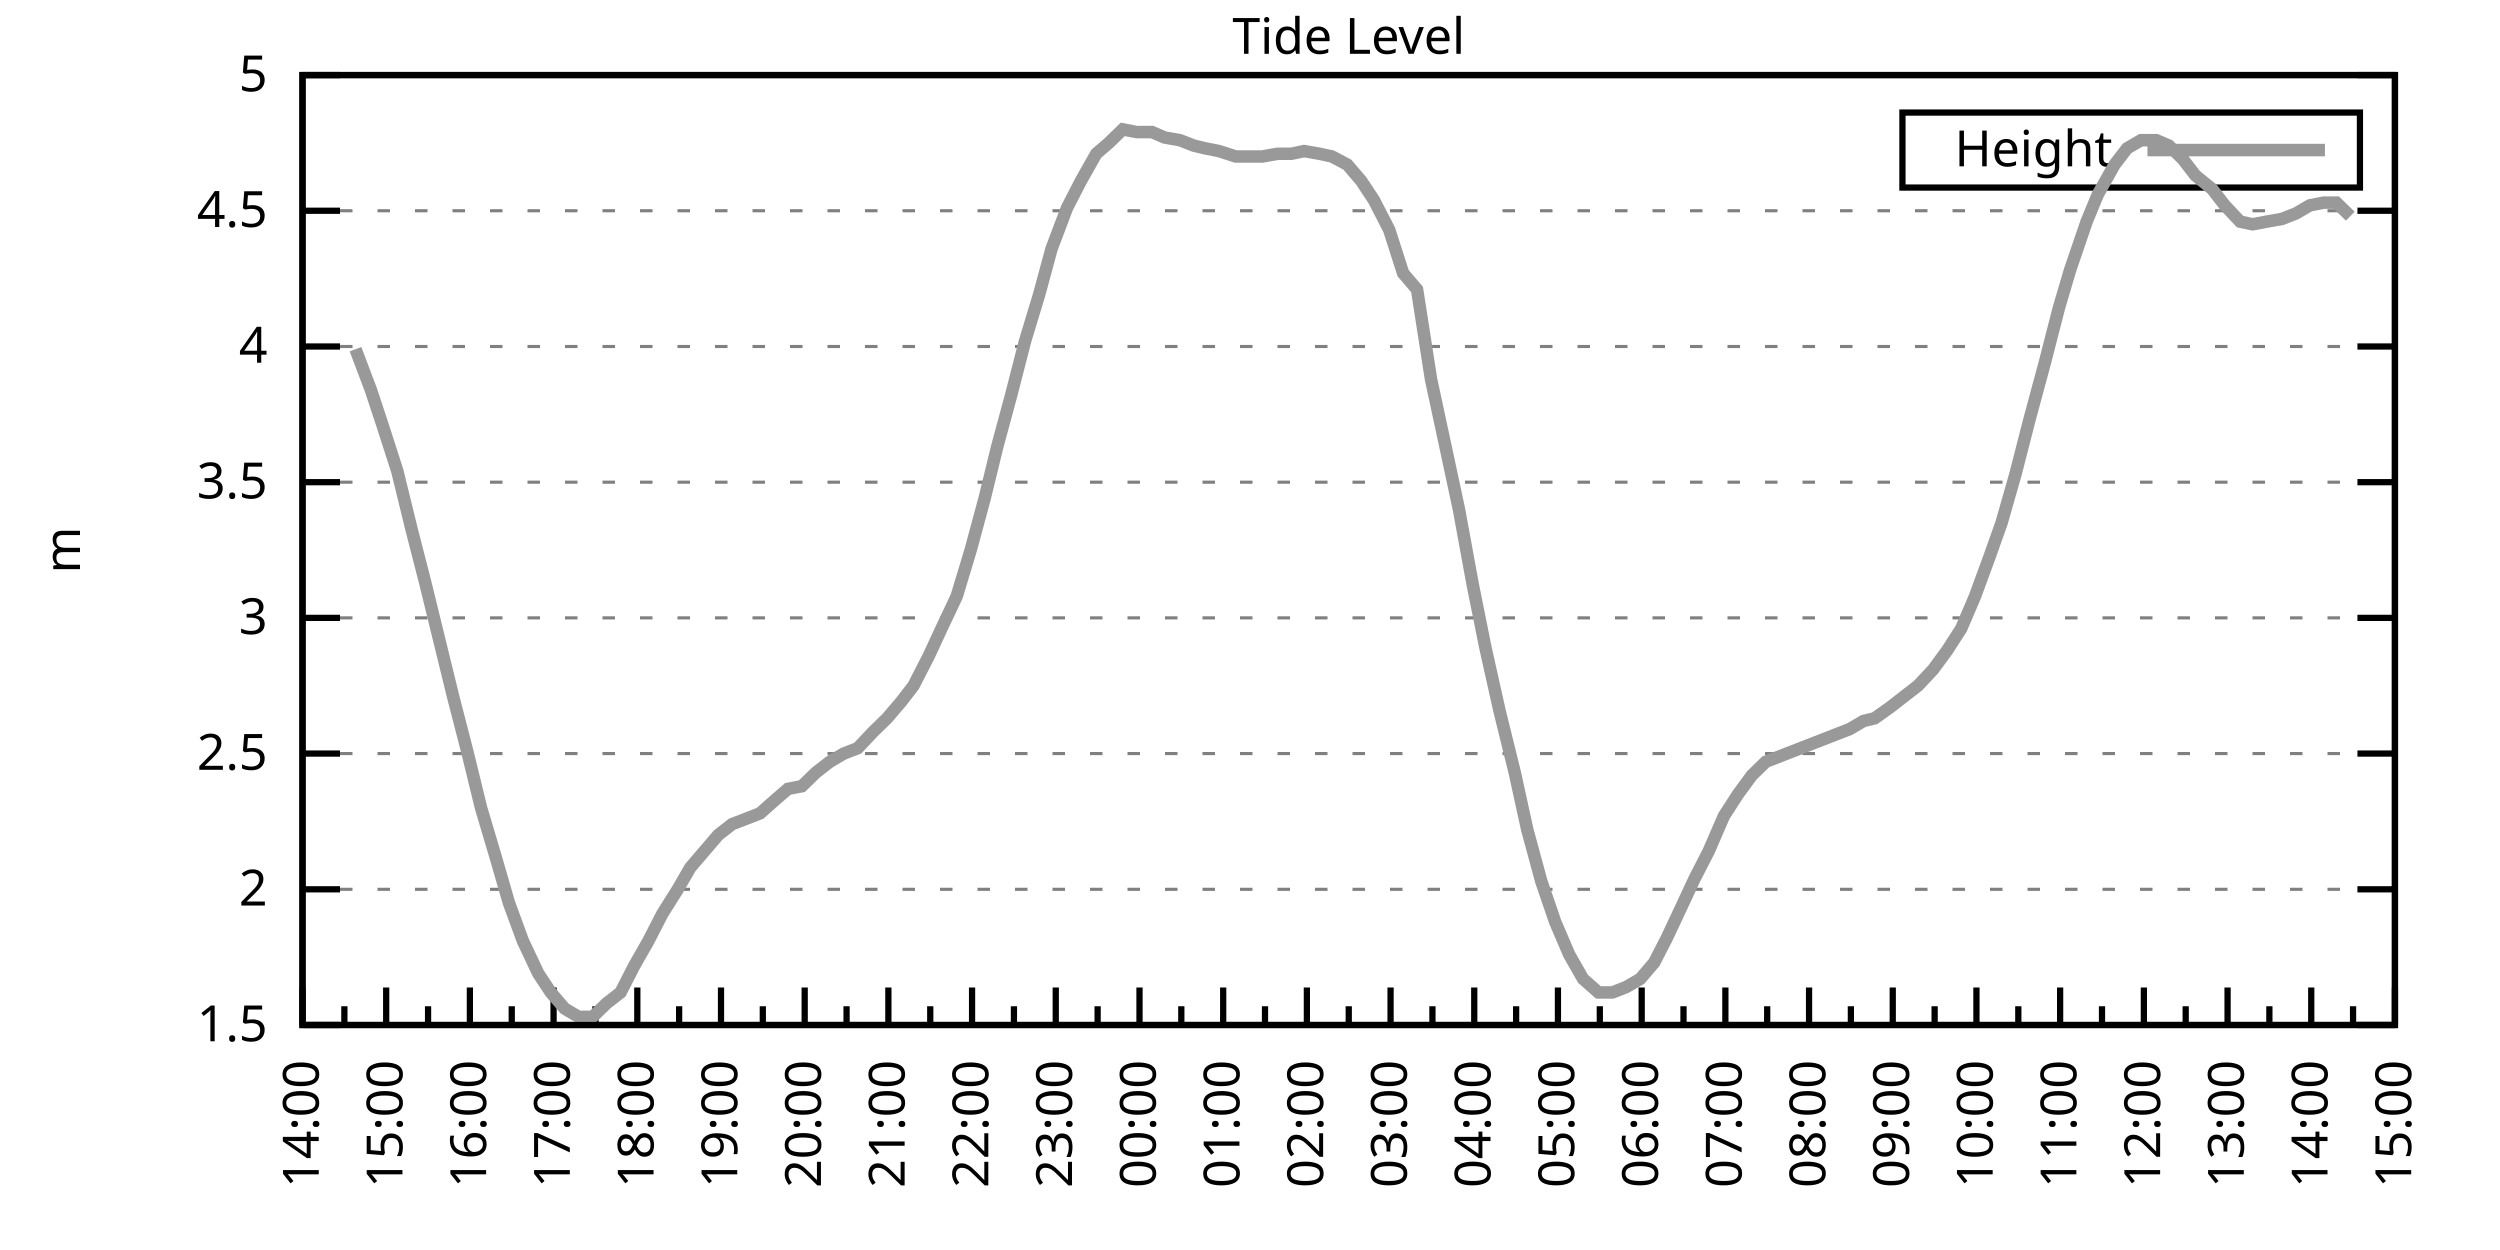
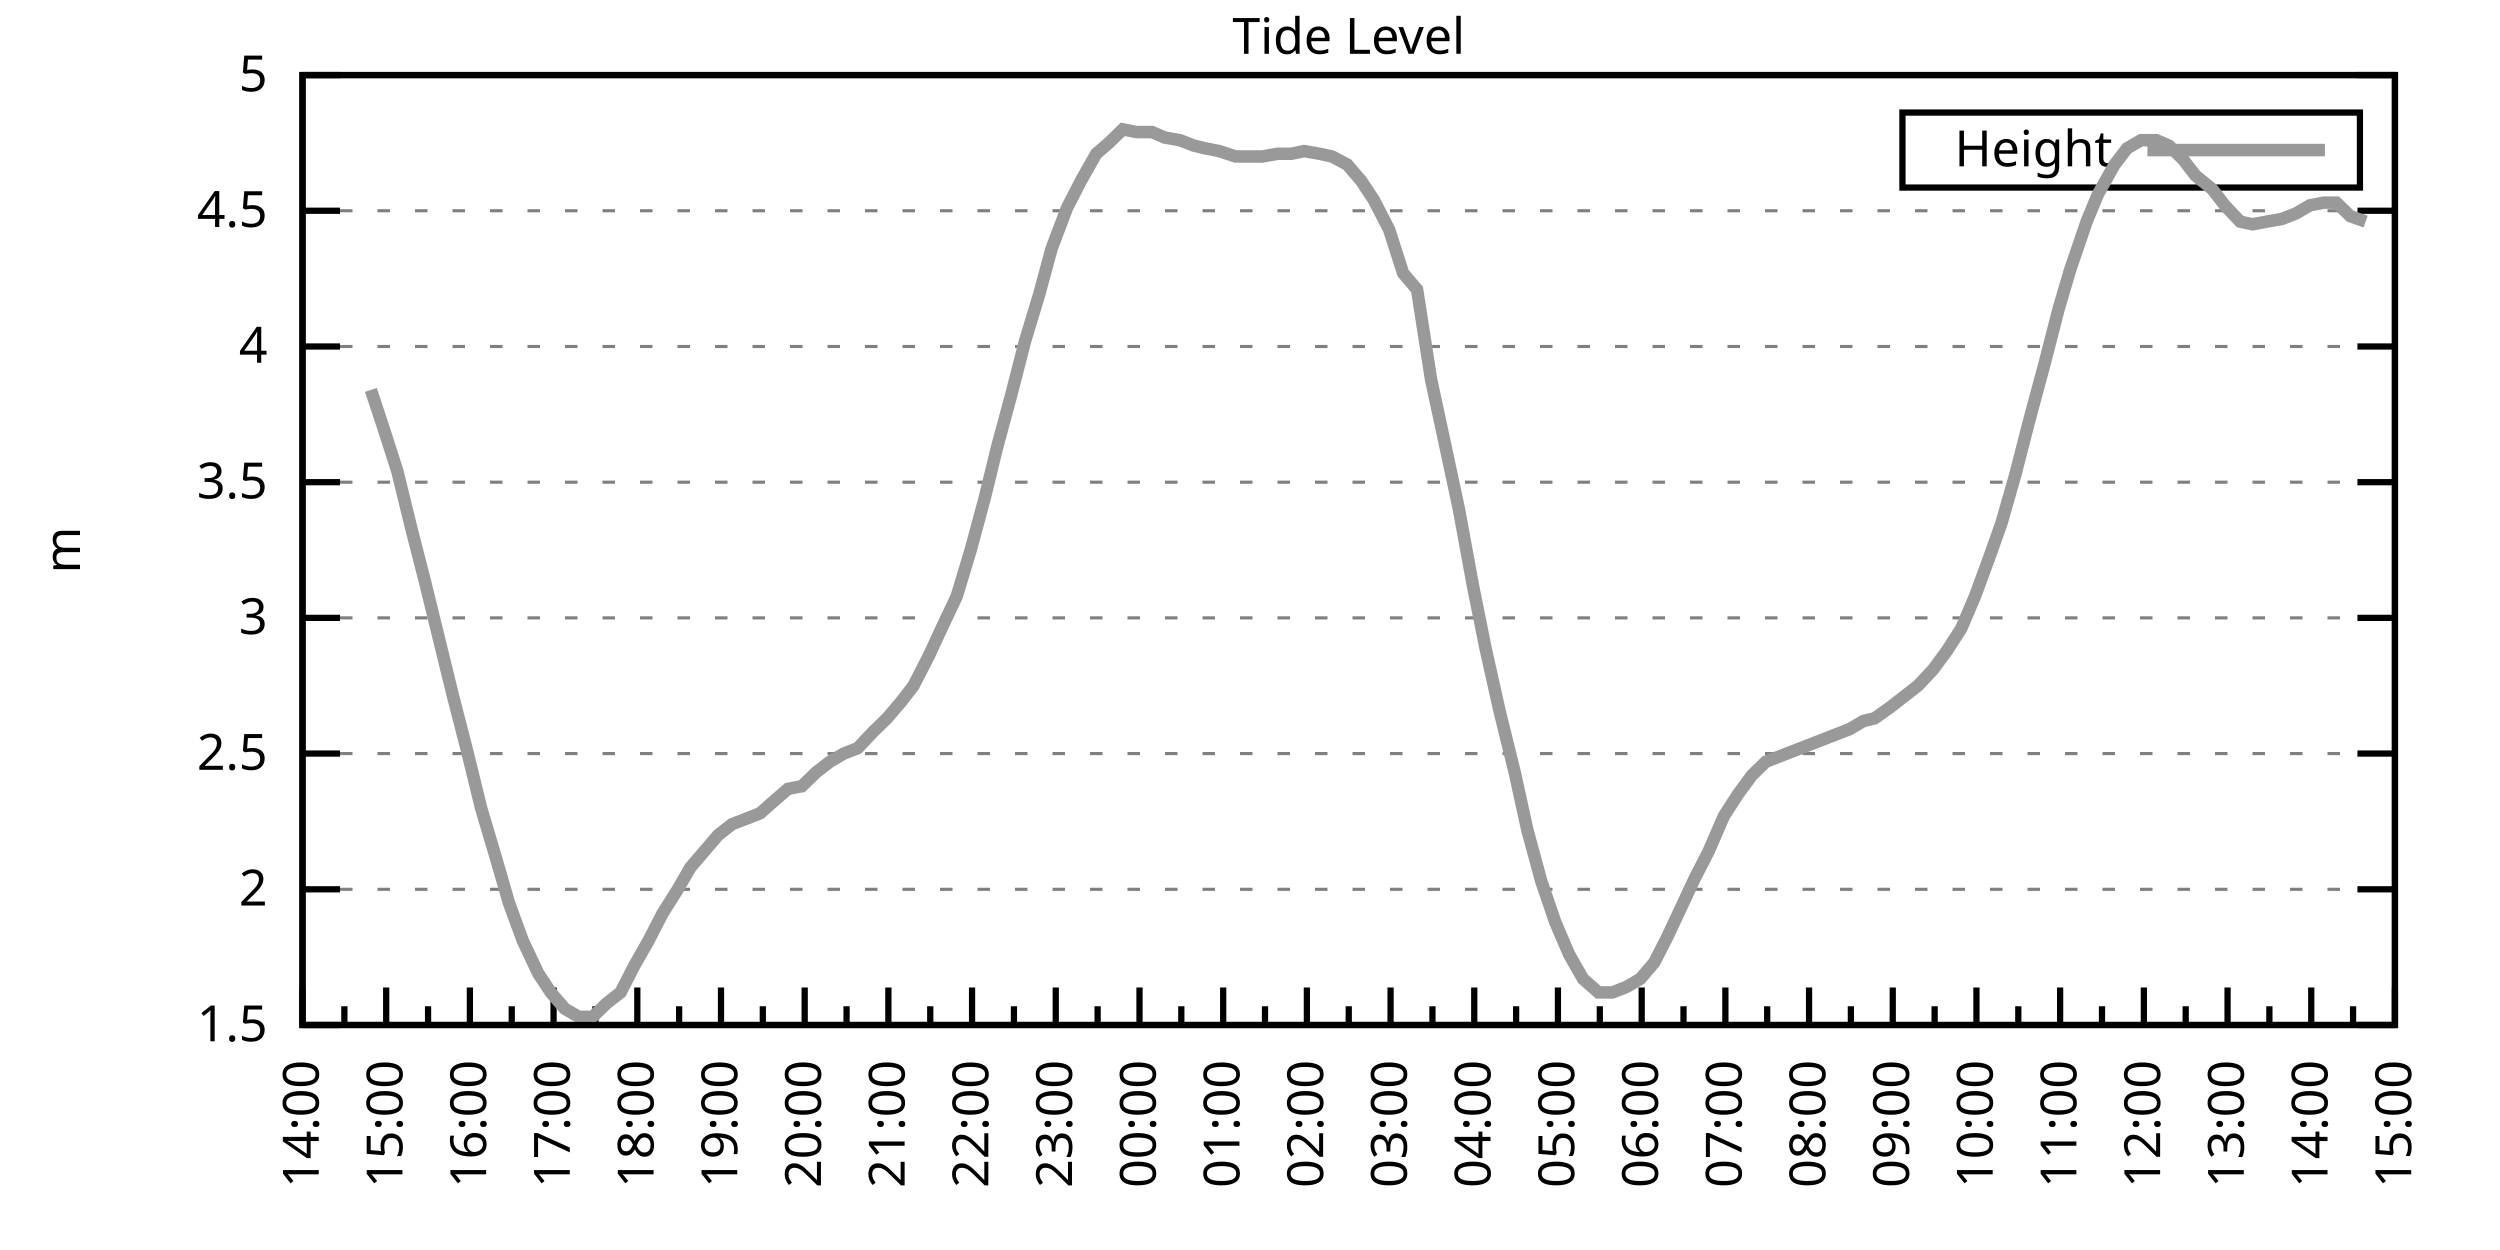
<svg xmlns="http://www.w3.org/2000/svg" xmlns:xlink="http://www.w3.org/1999/xlink" width="400" height="200" viewBox="0 0 400 200">
  <g id="gnuplot_canvas">
    <rect x="0" y="0" width="400" height="200" fill="none" />
    <defs>
      <circle id="gpDot" r="0.5" stroke-width="0.5" stroke="currentColor" />
      <path id="gpPt0" stroke-width="0.333" stroke="currentColor" d="M-1,0 h2 M0,-1 v2" />
      <path id="gpPt1" stroke-width="0.333" stroke="currentColor" d="M-1,-1 L1,1 M1,-1 L-1,1" />
      <path id="gpPt2" stroke-width="0.333" stroke="currentColor" d="M-1,0 L1,0 M0,-1 L0,1 M-1,-1 L1,1 M-1,1 L1,-1" />
      <rect id="gpPt3" stroke-width="0.333" stroke="currentColor" x="-1" y="-1" width="2" height="2" />
      <rect id="gpPt4" stroke-width="0.333" stroke="currentColor" fill="currentColor" x="-1" y="-1" width="2" height="2" />
      <circle id="gpPt5" stroke-width="0.333" stroke="currentColor" cx="0" cy="0" r="1" />
      <use xlink:href="#gpPt5" id="gpPt6" fill="currentColor" stroke="none" />
      <path id="gpPt7" stroke-width="0.333" stroke="currentColor" d="M0,-1.33 L-1.33,0.67 L1.33,0.67 z" />
      <use xlink:href="#gpPt7" id="gpPt8" fill="currentColor" stroke="none" />
      <use xlink:href="#gpPt7" id="gpPt9" stroke="currentColor" transform="rotate(180)" />
      <use xlink:href="#gpPt9" id="gpPt10" fill="currentColor" stroke="none" />
      <use xlink:href="#gpPt3" id="gpPt11" stroke="currentColor" transform="rotate(45)" />
      <use xlink:href="#gpPt11" id="gpPt12" fill="currentColor" stroke="none" />
      <path id="gpPt13" stroke-width="0.333" stroke="currentColor" d="M0,1.330 L1.265,0.411 L0.782,-1.067 L-0.782,-1.076 L-1.265,0.411 z" />
      <use xlink:href="#gpPt13" id="gpPt14" fill="currentColor" stroke="none" />
      <filter id="textbox" filterUnits="objectBoundingBox" x="0" y="0" height="1" width="1">
        <feFlood flood-color="white" flood-opacity="1" result="bgnd" />
        <feComposite in="SourceGraphic" in2="bgnd" operator="atop" />
      </filter>
      <filter id="greybox" filterUnits="objectBoundingBox" x="0" y="0" height="1" width="1">
        <feFlood flood-color="lightgrey" flood-opacity="1" result="grey" />
        <feComposite in="SourceGraphic" in2="grey" operator="atop" />
      </filter>
    </defs>
    <g fill="none" color="white" stroke="currentColor" stroke-width="1.00" stroke-linecap="butt" stroke-linejoin="miter">
</g>
    <g fill="none" color="black" stroke="currentColor" stroke-width="1.00" stroke-linecap="butt" stroke-linejoin="miter">
      <g stroke="none" shape-rendering="crispEdges">
        <polygon fill="rgb(255, 255, 255)" points="48.40,164.00 383.18,164.00 383.18,12.02 48.40,12.02 " />
      </g>
    </g>
    <g fill="none" color="black" stroke="currentColor" stroke-width="1.00" stroke-linecap="butt" stroke-linejoin="miter">
</g>
    <g fill="none" color="black" stroke="black" stroke-width="0.50" stroke-linecap="butt" stroke-linejoin="miter">
</g>
    <g fill="none" color="gray" stroke="currentColor" stroke-width="0.50" stroke-linecap="butt" stroke-linejoin="miter">
      <path stroke="gray" stroke-dasharray="2,4" class="gridline" d="M48.40,164.00 L383.19,164.00  " />
    </g>
    <g fill="none" color="gray" stroke="gray" stroke-width="1.00" stroke-linecap="butt" stroke-linejoin="miter">
</g>
    <g fill="none" color="black" stroke="currentColor" stroke-width="1.00" stroke-linecap="butt" stroke-linejoin="miter">
      <path stroke="black" d="M48.40,164.00 L54.40,164.00 M383.19,164.00 L377.19,164.00  " />
      <g transform="translate(42.80,166.60)" stroke="none" fill="black" font-family="Sans" font-size="8.00" text-anchor="end">
        <text>
          <tspan font-family="Sans"> 1.5</tspan>
        </text>
      </g>
    </g>
    <g fill="none" color="black" stroke="currentColor" stroke-width="1.00" stroke-linecap="butt" stroke-linejoin="miter">
</g>
    <g fill="none" color="black" stroke="black" stroke-width="0.50" stroke-linecap="butt" stroke-linejoin="miter">
</g>
    <g fill="none" color="gray" stroke="currentColor" stroke-width="0.50" stroke-linecap="butt" stroke-linejoin="miter">
      <path stroke="gray" stroke-dasharray="2,4" class="gridline" d="M48.40,142.29 L383.19,142.29  " />
    </g>
    <g fill="none" color="gray" stroke="gray" stroke-width="1.00" stroke-linecap="butt" stroke-linejoin="miter">
</g>
    <g fill="none" color="black" stroke="currentColor" stroke-width="1.00" stroke-linecap="butt" stroke-linejoin="miter">
      <path stroke="black" d="M48.40,142.29 L54.40,142.29 M383.19,142.29 L377.19,142.29  " />
      <g transform="translate(42.80,144.89)" stroke="none" fill="black" font-family="Sans" font-size="8.00" text-anchor="end">
        <text>
          <tspan font-family="Sans"> 2</tspan>
        </text>
      </g>
    </g>
    <g fill="none" color="black" stroke="currentColor" stroke-width="1.00" stroke-linecap="butt" stroke-linejoin="miter">
</g>
    <g fill="none" color="black" stroke="black" stroke-width="0.50" stroke-linecap="butt" stroke-linejoin="miter">
</g>
    <g fill="none" color="gray" stroke="currentColor" stroke-width="0.50" stroke-linecap="butt" stroke-linejoin="miter">
      <path stroke="gray" stroke-dasharray="2,4" class="gridline" d="M48.40,120.57 L383.19,120.57  " />
    </g>
    <g fill="none" color="gray" stroke="gray" stroke-width="1.00" stroke-linecap="butt" stroke-linejoin="miter">
</g>
    <g fill="none" color="black" stroke="currentColor" stroke-width="1.00" stroke-linecap="butt" stroke-linejoin="miter">
      <path stroke="black" d="M48.40,120.57 L54.40,120.57 M383.19,120.57 L377.19,120.57  " />
      <g transform="translate(42.80,123.17)" stroke="none" fill="black" font-family="Sans" font-size="8.00" text-anchor="end">
        <text>
          <tspan font-family="Sans"> 2.5</tspan>
        </text>
      </g>
    </g>
    <g fill="none" color="black" stroke="currentColor" stroke-width="1.00" stroke-linecap="butt" stroke-linejoin="miter">
</g>
    <g fill="none" color="black" stroke="black" stroke-width="0.50" stroke-linecap="butt" stroke-linejoin="miter">
</g>
    <g fill="none" color="gray" stroke="currentColor" stroke-width="0.50" stroke-linecap="butt" stroke-linejoin="miter">
      <path stroke="gray" stroke-dasharray="2,4" class="gridline" d="M48.40,98.86 L383.19,98.86  " />
    </g>
    <g fill="none" color="gray" stroke="gray" stroke-width="1.00" stroke-linecap="butt" stroke-linejoin="miter">
</g>
    <g fill="none" color="black" stroke="currentColor" stroke-width="1.00" stroke-linecap="butt" stroke-linejoin="miter">
      <path stroke="black" d="M48.40,98.86 L54.40,98.86 M383.19,98.86 L377.19,98.86  " />
      <g transform="translate(42.80,101.46)" stroke="none" fill="black" font-family="Sans" font-size="8.00" text-anchor="end">
        <text>
          <tspan font-family="Sans"> 3</tspan>
        </text>
      </g>
    </g>
    <g fill="none" color="black" stroke="currentColor" stroke-width="1.00" stroke-linecap="butt" stroke-linejoin="miter">
</g>
    <g fill="none" color="black" stroke="black" stroke-width="0.50" stroke-linecap="butt" stroke-linejoin="miter">
</g>
    <g fill="none" color="gray" stroke="currentColor" stroke-width="0.50" stroke-linecap="butt" stroke-linejoin="miter">
      <path stroke="gray" stroke-dasharray="2,4" class="gridline" d="M48.40,77.15 L383.19,77.15  " />
    </g>
    <g fill="none" color="gray" stroke="gray" stroke-width="1.00" stroke-linecap="butt" stroke-linejoin="miter">
</g>
    <g fill="none" color="black" stroke="currentColor" stroke-width="1.00" stroke-linecap="butt" stroke-linejoin="miter">
      <path stroke="black" d="M48.40,77.15 L54.40,77.15 M383.19,77.15 L377.19,77.15  " />
      <g transform="translate(42.80,79.75)" stroke="none" fill="black" font-family="Sans" font-size="8.00" text-anchor="end">
        <text>
          <tspan font-family="Sans"> 3.5</tspan>
        </text>
      </g>
    </g>
    <g fill="none" color="black" stroke="currentColor" stroke-width="1.00" stroke-linecap="butt" stroke-linejoin="miter">
</g>
    <g fill="none" color="black" stroke="black" stroke-width="0.50" stroke-linecap="butt" stroke-linejoin="miter">
</g>
    <g fill="none" color="gray" stroke="currentColor" stroke-width="0.50" stroke-linecap="butt" stroke-linejoin="miter">
      <path stroke="gray" stroke-dasharray="2,4" class="gridline" d="M48.40,55.44 L383.19,55.44  " />
    </g>
    <g fill="none" color="gray" stroke="gray" stroke-width="1.00" stroke-linecap="butt" stroke-linejoin="miter">
</g>
    <g fill="none" color="black" stroke="currentColor" stroke-width="1.00" stroke-linecap="butt" stroke-linejoin="miter">
      <path stroke="black" d="M48.40,55.44 L54.40,55.44 M383.19,55.44 L377.19,55.44  " />
      <g transform="translate(42.80,58.04)" stroke="none" fill="black" font-family="Sans" font-size="8.00" text-anchor="end">
        <text>
          <tspan font-family="Sans"> 4</tspan>
        </text>
      </g>
    </g>
    <g fill="none" color="black" stroke="currentColor" stroke-width="1.00" stroke-linecap="butt" stroke-linejoin="miter">
</g>
    <g fill="none" color="black" stroke="black" stroke-width="0.50" stroke-linecap="butt" stroke-linejoin="miter">
</g>
    <g fill="none" color="gray" stroke="currentColor" stroke-width="0.50" stroke-linecap="butt" stroke-linejoin="miter">
      <path stroke="gray" stroke-dasharray="2,4" class="gridline" d="M48.40,33.72 L383.19,33.72  " />
    </g>
    <g fill="none" color="gray" stroke="gray" stroke-width="1.00" stroke-linecap="butt" stroke-linejoin="miter">
</g>
    <g fill="none" color="black" stroke="currentColor" stroke-width="1.00" stroke-linecap="butt" stroke-linejoin="miter">
      <path stroke="black" d="M48.40,33.72 L54.40,33.72 M383.19,33.72 L377.19,33.72  " />
      <g transform="translate(42.80,36.32)" stroke="none" fill="black" font-family="Sans" font-size="8.00" text-anchor="end">
        <text>
          <tspan font-family="Sans"> 4.5</tspan>
        </text>
      </g>
    </g>
    <g fill="none" color="black" stroke="currentColor" stroke-width="1.00" stroke-linecap="butt" stroke-linejoin="miter">
</g>
    <g fill="none" color="black" stroke="black" stroke-width="0.50" stroke-linecap="butt" stroke-linejoin="miter">
</g>
    <g fill="none" color="gray" stroke="currentColor" stroke-width="0.50" stroke-linecap="butt" stroke-linejoin="miter">
      <path stroke="gray" stroke-dasharray="2,4" class="gridline" d="M48.40,12.01 L383.19,12.01  " />
    </g>
    <g fill="none" color="gray" stroke="gray" stroke-width="1.00" stroke-linecap="butt" stroke-linejoin="miter">
</g>
    <g fill="none" color="black" stroke="currentColor" stroke-width="1.00" stroke-linecap="butt" stroke-linejoin="miter">
      <path stroke="black" d="M48.40,12.01 L54.40,12.01 M383.19,12.01 L377.19,12.01  " />
      <g transform="translate(42.80,14.61)" stroke="none" fill="black" font-family="Sans" font-size="8.00" text-anchor="end">
        <text>
          <tspan font-family="Sans"> 5</tspan>
        </text>
      </g>
    </g>
    <g fill="none" color="black" stroke="currentColor" stroke-width="1.00" stroke-linecap="butt" stroke-linejoin="miter">
      <path stroke="black" d="M48.40,164.00 L48.40,158.00  " />
      <g transform="translate(51.00,169.60) rotate(270)" stroke="none" fill="black" font-family="Sans" font-size="8.00" text-anchor="end">
        <text>
          <tspan font-family="Sans">14:00</tspan>
        </text>
      </g>
    </g>
    <g fill="none" color="black" stroke="currentColor" stroke-width="1.00" stroke-linecap="butt" stroke-linejoin="miter">
      <path stroke="black" d="M55.10,164.00 L55.10,161.00 M61.79,164.00 L61.79,158.00  " />
      <g transform="translate(64.39,169.60) rotate(270)" stroke="none" fill="black" font-family="Sans" font-size="8.00" text-anchor="end">
        <text>
          <tspan font-family="Sans">15:00</tspan>
        </text>
      </g>
    </g>
    <g fill="none" color="black" stroke="currentColor" stroke-width="1.00" stroke-linecap="butt" stroke-linejoin="miter">
      <path stroke="black" d="M68.49,164.00 L68.49,161.00 M75.18,164.00 L75.18,158.00  " />
      <g transform="translate(77.78,169.60) rotate(270)" stroke="none" fill="black" font-family="Sans" font-size="8.00" text-anchor="end">
        <text>
          <tspan font-family="Sans">16:00</tspan>
        </text>
      </g>
    </g>
    <g fill="none" color="black" stroke="currentColor" stroke-width="1.00" stroke-linecap="butt" stroke-linejoin="miter">
      <path stroke="black" d="M81.88,164.00 L81.88,161.00 M88.57,164.00 L88.57,158.00  " />
      <g transform="translate(91.17,169.60) rotate(270)" stroke="none" fill="black" font-family="Sans" font-size="8.00" text-anchor="end">
        <text>
          <tspan font-family="Sans">17:00</tspan>
        </text>
      </g>
    </g>
    <g fill="none" color="black" stroke="currentColor" stroke-width="1.00" stroke-linecap="butt" stroke-linejoin="miter">
      <path stroke="black" d="M95.27,164.00 L95.27,161.00 M101.97,164.00 L101.97,158.00  " />
      <g transform="translate(104.57,169.60) rotate(270)" stroke="none" fill="black" font-family="Sans" font-size="8.00" text-anchor="end">
        <text>
          <tspan font-family="Sans">18:00</tspan>
        </text>
      </g>
    </g>
    <g fill="none" color="black" stroke="currentColor" stroke-width="1.00" stroke-linecap="butt" stroke-linejoin="miter">
      <path stroke="black" d="M108.66,164.00 L108.66,161.00 M115.36,164.00 L115.36,158.00  " />
      <g transform="translate(117.96,169.60) rotate(270)" stroke="none" fill="black" font-family="Sans" font-size="8.00" text-anchor="end">
        <text>
          <tspan font-family="Sans">19:00</tspan>
        </text>
      </g>
    </g>
    <g fill="none" color="black" stroke="currentColor" stroke-width="1.00" stroke-linecap="butt" stroke-linejoin="miter">
      <path stroke="black" d="M122.05,164.00 L122.05,161.00 M128.75,164.00 L128.75,158.00  " />
      <g transform="translate(131.35,169.60) rotate(270)" stroke="none" fill="black" font-family="Sans" font-size="8.00" text-anchor="end">
        <text>
          <tspan font-family="Sans">20:00</tspan>
        </text>
      </g>
    </g>
    <g fill="none" color="black" stroke="currentColor" stroke-width="1.00" stroke-linecap="butt" stroke-linejoin="miter">
      <path stroke="black" d="M135.45,164.00 L135.45,161.00 M142.14,164.00 L142.14,158.00  " />
      <g transform="translate(144.74,169.60) rotate(270)" stroke="none" fill="black" font-family="Sans" font-size="8.00" text-anchor="end">
        <text>
          <tspan font-family="Sans">21:00</tspan>
        </text>
      </g>
    </g>
    <g fill="none" color="black" stroke="currentColor" stroke-width="1.00" stroke-linecap="butt" stroke-linejoin="miter">
      <path stroke="black" d="M148.84,164.00 L148.84,161.00 M155.53,164.00 L155.53,158.00  " />
      <g transform="translate(158.13,169.60) rotate(270)" stroke="none" fill="black" font-family="Sans" font-size="8.00" text-anchor="end">
        <text>
          <tspan font-family="Sans">22:00</tspan>
        </text>
      </g>
    </g>
    <g fill="none" color="black" stroke="currentColor" stroke-width="1.00" stroke-linecap="butt" stroke-linejoin="miter">
      <path stroke="black" d="M162.23,164.00 L162.23,161.00 M168.92,164.00 L168.92,158.00  " />
      <g transform="translate(171.52,169.60) rotate(270)" stroke="none" fill="black" font-family="Sans" font-size="8.00" text-anchor="end">
        <text>
          <tspan font-family="Sans">23:00</tspan>
        </text>
      </g>
    </g>
    <g fill="none" color="black" stroke="currentColor" stroke-width="1.00" stroke-linecap="butt" stroke-linejoin="miter">
      <path stroke="black" d="M175.62,164.00 L175.62,161.00 M182.32,164.00 L182.32,158.00  " />
      <g transform="translate(184.92,169.60) rotate(270)" stroke="none" fill="black" font-family="Sans" font-size="8.00" text-anchor="end">
        <text>
          <tspan font-family="Sans">00:00</tspan>
        </text>
      </g>
    </g>
    <g fill="none" color="black" stroke="currentColor" stroke-width="1.00" stroke-linecap="butt" stroke-linejoin="miter">
      <path stroke="black" d="M189.01,164.00 L189.01,161.00 M195.71,164.00 L195.71,158.00  " />
      <g transform="translate(198.31,169.60) rotate(270)" stroke="none" fill="black" font-family="Sans" font-size="8.00" text-anchor="end">
        <text>
          <tspan font-family="Sans">01:00</tspan>
        </text>
      </g>
    </g>
    <g fill="none" color="black" stroke="currentColor" stroke-width="1.00" stroke-linecap="butt" stroke-linejoin="miter">
      <path stroke="black" d="M202.40,164.00 L202.40,161.00 M209.10,164.00 L209.10,158.00  " />
      <g transform="translate(211.70,169.60) rotate(270)" stroke="none" fill="black" font-family="Sans" font-size="8.00" text-anchor="end">
        <text>
          <tspan font-family="Sans">02:00</tspan>
        </text>
      </g>
    </g>
    <g fill="none" color="black" stroke="currentColor" stroke-width="1.00" stroke-linecap="butt" stroke-linejoin="miter">
      <path stroke="black" d="M215.80,164.00 L215.80,161.00 M222.49,164.00 L222.49,158.00  " />
      <g transform="translate(225.09,169.60) rotate(270)" stroke="none" fill="black" font-family="Sans" font-size="8.00" text-anchor="end">
        <text>
          <tspan font-family="Sans">03:00</tspan>
        </text>
      </g>
    </g>
    <g fill="none" color="black" stroke="currentColor" stroke-width="1.00" stroke-linecap="butt" stroke-linejoin="miter">
      <path stroke="black" d="M229.19,164.00 L229.19,161.00 M235.88,164.00 L235.88,158.00  " />
      <g transform="translate(238.48,169.60) rotate(270)" stroke="none" fill="black" font-family="Sans" font-size="8.00" text-anchor="end">
        <text>
          <tspan font-family="Sans">04:00</tspan>
        </text>
      </g>
    </g>
    <g fill="none" color="black" stroke="currentColor" stroke-width="1.00" stroke-linecap="butt" stroke-linejoin="miter">
      <path stroke="black" d="M242.58,164.00 L242.58,161.00 M249.27,164.00 L249.27,158.00  " />
      <g transform="translate(251.87,169.60) rotate(270)" stroke="none" fill="black" font-family="Sans" font-size="8.00" text-anchor="end">
        <text>
          <tspan font-family="Sans">05:00</tspan>
        </text>
      </g>
    </g>
    <g fill="none" color="black" stroke="currentColor" stroke-width="1.00" stroke-linecap="butt" stroke-linejoin="miter">
      <path stroke="black" d="M255.97,164.00 L255.97,161.00 M262.67,164.00 L262.67,158.00  " />
      <g transform="translate(265.27,169.60) rotate(270)" stroke="none" fill="black" font-family="Sans" font-size="8.00" text-anchor="end">
        <text>
          <tspan font-family="Sans">06:00</tspan>
        </text>
      </g>
    </g>
    <g fill="none" color="black" stroke="currentColor" stroke-width="1.00" stroke-linecap="butt" stroke-linejoin="miter">
      <path stroke="black" d="M269.36,164.00 L269.36,161.00 M276.06,164.00 L276.06,158.00  " />
      <g transform="translate(278.66,169.60) rotate(270)" stroke="none" fill="black" font-family="Sans" font-size="8.00" text-anchor="end">
        <text>
          <tspan font-family="Sans">07:00</tspan>
        </text>
      </g>
    </g>
    <g fill="none" color="black" stroke="currentColor" stroke-width="1.00" stroke-linecap="butt" stroke-linejoin="miter">
      <path stroke="black" d="M282.75,164.00 L282.75,161.00 M289.45,164.00 L289.45,158.00  " />
      <g transform="translate(292.05,169.60) rotate(270)" stroke="none" fill="black" font-family="Sans" font-size="8.00" text-anchor="end">
        <text>
          <tspan font-family="Sans">08:00</tspan>
        </text>
      </g>
    </g>
    <g fill="none" color="black" stroke="currentColor" stroke-width="1.00" stroke-linecap="butt" stroke-linejoin="miter">
      <path stroke="black" d="M296.14,164.00 L296.14,161.00 M302.84,164.00 L302.84,158.00  " />
      <g transform="translate(305.44,169.60) rotate(270)" stroke="none" fill="black" font-family="Sans" font-size="8.00" text-anchor="end">
        <text>
          <tspan font-family="Sans">09:00</tspan>
        </text>
      </g>
    </g>
    <g fill="none" color="black" stroke="currentColor" stroke-width="1.00" stroke-linecap="butt" stroke-linejoin="miter">
      <path stroke="black" d="M309.54,164.00 L309.54,161.00 M316.23,164.00 L316.23,158.00  " />
      <g transform="translate(318.83,169.60) rotate(270)" stroke="none" fill="black" font-family="Sans" font-size="8.00" text-anchor="end">
        <text>
          <tspan font-family="Sans">10:00</tspan>
        </text>
      </g>
    </g>
    <g fill="none" color="black" stroke="currentColor" stroke-width="1.00" stroke-linecap="butt" stroke-linejoin="miter">
      <path stroke="black" d="M322.93,164.00 L322.93,161.00 M329.62,164.00 L329.62,158.00  " />
      <g transform="translate(332.22,169.60) rotate(270)" stroke="none" fill="black" font-family="Sans" font-size="8.00" text-anchor="end">
        <text>
          <tspan font-family="Sans">11:00</tspan>
        </text>
      </g>
    </g>
    <g fill="none" color="black" stroke="currentColor" stroke-width="1.00" stroke-linecap="butt" stroke-linejoin="miter">
      <path stroke="black" d="M336.32,164.00 L336.32,161.00 M343.02,164.00 L343.02,158.00  " />
      <g transform="translate(345.62,169.60) rotate(270)" stroke="none" fill="black" font-family="Sans" font-size="8.00" text-anchor="end">
        <text>
          <tspan font-family="Sans">12:00</tspan>
        </text>
      </g>
    </g>
    <g fill="none" color="black" stroke="currentColor" stroke-width="1.00" stroke-linecap="butt" stroke-linejoin="miter">
      <path stroke="black" d="M349.71,164.00 L349.71,161.00 M356.41,164.00 L356.41,158.00  " />
      <g transform="translate(359.01,169.60) rotate(270)" stroke="none" fill="black" font-family="Sans" font-size="8.00" text-anchor="end">
        <text>
          <tspan font-family="Sans">13:00</tspan>
        </text>
      </g>
    </g>
    <g fill="none" color="black" stroke="currentColor" stroke-width="1.00" stroke-linecap="butt" stroke-linejoin="miter">
      <path stroke="black" d="M363.10,164.00 L363.10,161.00 M369.80,164.00 L369.80,158.00  " />
      <g transform="translate(372.40,169.60) rotate(270)" stroke="none" fill="black" font-family="Sans" font-size="8.00" text-anchor="end">
        <text>
          <tspan font-family="Sans">14:00</tspan>
        </text>
      </g>
    </g>
    <g fill="none" color="black" stroke="currentColor" stroke-width="1.00" stroke-linecap="butt" stroke-linejoin="miter">
      <path stroke="black" d="M376.49,164.00 L376.49,161.00 M383.19,164.00 L383.19,158.00  " />
      <g transform="translate(385.79,169.60) rotate(270)" stroke="none" fill="black" font-family="Sans" font-size="8.00" text-anchor="end">
        <text>
          <tspan font-family="Sans">15:00</tspan>
        </text>
      </g>
    </g>
    <g fill="none" color="black" stroke="currentColor" stroke-width="1.00" stroke-linecap="butt" stroke-linejoin="miter">
</g>
    <g fill="none" color="black" stroke="currentColor" stroke-width="1.00" stroke-linecap="butt" stroke-linejoin="miter">
      <path stroke="black" d="M48.40,12.01 L48.40,164.00 L383.19,164.00 L383.19,12.01 L48.40,12.01 Z  " />
    </g>
    <g fill="none" color="black" stroke="currentColor" stroke-width="1.00" stroke-linecap="butt" stroke-linejoin="miter">
      <g transform="translate(12.80,88.01) rotate(270)" stroke="none" fill="black" font-family="Sans" font-size="8.00" text-anchor="middle">
        <text>
          <tspan font-family="Sans">m</tspan>
        </text>
      </g>
    </g>
    <g fill="none" color="black" stroke="currentColor" stroke-width="1.00" stroke-linecap="butt" stroke-linejoin="miter">
</g>
    <g fill="none" color="black" stroke="currentColor" stroke-width="1.00" stroke-linecap="butt" stroke-linejoin="miter">
      <path stroke="black" d="M304.39,30.01 L304.39,18.01 L377.59,18.01 L377.59,30.01 L304.39,30.01 Z  " />
    </g>
    <g id="Tide_level_plot_1">
      <g fill="none" color="white" stroke="black" stroke-width="2.00" stroke-linecap="butt" stroke-linejoin="miter">
</g>
      <g fill="none" color="black" stroke="currentColor" stroke-width="2.00" stroke-linecap="butt" stroke-linejoin="miter">
        <g transform="translate(337.99,26.61)" stroke="none" fill="black" font-family="Sans" font-size="8.00" text-anchor="end">
          <text>
            <tspan font-family="Sans">Height</tspan>
          </text>
        </g>
      </g>
      <g fill="none" color="black" stroke="currentColor" stroke-width="2.00" stroke-linecap="butt" stroke-linejoin="miter">
-         <path stroke="rgb(153, 153, 153)" d="M343.59,24.01 L371.99,24.01 M56.88,55.87 L59.34,62.38 L61.35,68.46 L63.58,75.41 L65.81,84.53 L68.04,93.22   L70.27,102.34 L72.50,111.45 L74.74,120.14 L76.97,129.26 L79.42,137.51 L81.43,144.46 L83.66,150.54 L86.12,155.75   L88.13,158.79 L90.36,161.39 L92.59,162.70 L94.82,162.70 L97.06,160.53 L99.29,158.79 L101.52,154.45 L103.75,150.54   L105.98,146.20 L108.44,142.29 L110.45,138.81 L112.68,136.21 L114.91,133.60 L117.14,131.86 L119.38,131.00 L121.61,130.13   L124.06,127.96 L126.07,126.22 L128.30,125.79 L130.54,123.61 L132.77,121.88 L135.00,120.57 L137.23,119.71 L139.69,117.10   L141.92,114.93 L144.15,112.32 L146.16,109.72 L148.61,104.94 L150.62,100.60 L153.08,95.39 L155.31,88.00 L157.54,79.75   L159.55,71.50 L161.78,63.25 L164.01,54.57 L166.25,47.18 L168.25,39.80 L170.71,33.29 L172.94,28.95 L175.40,24.60   L177.41,22.87 L179.64,20.70 L181.87,21.13 L184.32,21.13 L186.33,22.00 L188.79,22.43 L191.02,23.30 L192.81,23.73   L195.04,24.17 L197.72,25.04 L199.95,25.04 L201.96,25.04 L204.41,24.60 L206.64,24.60 L208.65,24.17 L211.11,24.60   L213.12,25.04 L215.57,26.34 L217.80,28.95 L219.81,31.99 L222.27,36.76 L224.50,43.71 L226.73,46.32 L228.96,60.65   L231.20,71.07 L233.43,81.49 L235.66,93.65 L237.67,103.64 L239.90,113.63 L242.36,123.61 L244.36,132.73 L246.60,140.98   L248.83,147.50 L251.06,152.71 L253.29,156.62 L255.75,158.79 L257.98,158.79 L260.21,157.92 L262.44,156.62 L264.67,154.01   L266.68,150.10 L268.92,145.33 L271.15,140.55 L273.38,136.21 L275.83,130.56 L278.07,127.09 L280.30,124.05 L282.53,121.88   L284.76,121.01 L286.99,120.14 L289.23,119.27 L291.46,118.40 L293.69,117.53 L295.92,116.67 L298.15,115.36 L299.94,114.93   L302.39,113.19 L304.63,111.45 L306.86,109.72 L309.31,107.11 L311.54,104.07 L313.78,100.60 L316.01,95.39 L318.24,89.31   L320.25,83.66 L322.48,75.85 L324.71,67.16 L327.17,58.04 L329.40,49.36 L331.19,43.28 L333.86,35.46 L335.65,31.12   L338.33,26.34 L340.34,23.73 L342.57,22.43 L345.02,22.43 L347.03,23.30 L349.26,25.47 L351.27,28.08 L353.95,30.25   L355.96,32.85 L358.42,35.46 L360.42,35.89 L362.66,35.46 L365.11,35.03 L367.34,34.16 L369.58,32.85 L371.81,32.42   L373.82,32.42 L376.05,34.59  " />
+         <path stroke="rgb(153, 153, 153)" d="M343.59,24.01 L371.99,24.01 M59.34,62.38 L61.35,68.46 L63.58,75.41 L65.81,84.53 L68.04,93.22 L70.27,102.34   L72.50,111.45 L74.74,120.14 L76.97,129.26 L79.42,137.51 L81.43,144.46 L83.66,150.54 L86.12,155.75 L88.13,158.79   L90.36,161.39 L92.59,162.70 L94.82,162.70 L97.06,160.53 L99.29,158.79 L101.52,154.45 L103.75,150.54 L105.98,146.20   L108.44,142.29 L110.45,138.81 L112.68,136.21 L114.91,133.60 L117.14,131.86 L119.38,131.00 L121.61,130.13 L124.06,127.96   L126.07,126.22 L128.30,125.79 L130.54,123.61 L132.77,121.88 L135.00,120.57 L137.23,119.71 L139.69,117.10 L141.92,114.93   L144.15,112.32 L146.16,109.72 L148.61,104.94 L150.62,100.60 L153.08,95.39 L155.31,88.00 L157.54,79.75 L159.55,71.50   L161.78,63.25 L164.01,54.57 L166.25,47.18 L168.25,39.80 L170.71,33.29 L172.94,28.95 L175.40,24.60 L177.41,22.87   L179.64,20.70 L181.87,21.13 L184.32,21.13 L186.33,22.00 L188.79,22.43 L191.02,23.30 L192.81,23.73 L195.04,24.17   L197.72,25.04 L199.95,25.04 L201.96,25.04 L204.41,24.60 L206.64,24.60 L208.65,24.17 L211.11,24.60 L213.12,25.04   L215.57,26.34 L217.80,28.95 L219.81,31.99 L222.27,36.76 L224.50,43.71 L226.73,46.32 L228.96,60.65 L231.20,71.07   L233.43,81.49 L235.66,93.65 L237.67,103.64 L239.90,113.63 L242.36,123.61 L244.36,132.73 L246.60,140.98 L248.83,147.50   L251.06,152.71 L253.29,156.62 L255.75,158.79 L257.98,158.79 L260.21,157.92 L262.44,156.62 L264.67,154.01 L266.68,150.10   L268.92,145.33 L271.15,140.55 L273.38,136.21 L275.83,130.56 L278.07,127.09 L280.30,124.05 L282.53,121.88 L284.76,121.01   L286.99,120.14 L289.23,119.27 L291.46,118.40 L293.69,117.53 L295.92,116.67 L298.15,115.36 L299.94,114.93 L302.39,113.19   L304.63,111.45 L306.86,109.72 L309.31,107.11 L311.54,104.07 L313.78,100.60 L316.01,95.39 L318.24,89.31 L320.25,83.66   L322.48,75.85 L324.71,67.16 L327.17,58.04 L329.40,49.36 L331.19,43.28 L333.86,35.46 L335.65,31.12 L338.33,26.34   L340.34,23.73 L342.57,22.43 L345.02,22.43 L347.03,23.30 L349.26,25.47 L351.27,28.08 L353.95,30.25 L355.96,32.85   L358.42,35.46 L360.42,35.89 L362.66,35.46 L365.11,35.03 L367.34,34.16 L369.58,32.85 L371.81,32.42 L373.82,32.42   L376.05,34.59 L378.50,35.46  " />
      </g>
    </g>
    <g fill="none" color="black" stroke="currentColor" stroke-width="2.00" stroke-linecap="butt" stroke-linejoin="miter">
</g>
    <g fill="none" color="black" stroke="black" stroke-width="1.00" stroke-linecap="butt" stroke-linejoin="miter">
</g>
    <g fill="none" color="black" stroke="currentColor" stroke-width="1.00" stroke-linecap="butt" stroke-linejoin="miter">
      <path stroke="black" d="M48.40,12.01 L48.40,164.00 L383.19,164.00 L383.19,12.01 L48.40,12.01 Z  " />
    </g>
    <g fill="none" color="black" stroke="currentColor" stroke-width="1.00" stroke-linecap="butt" stroke-linejoin="miter">
      <g transform="translate(215.79,8.61)" stroke="none" fill="black" font-family="Sans" font-size="8.00" text-anchor="middle">
        <text>
          <tspan font-family="Sans">Tide Level</tspan>
        </text>
      </g>
    </g>
    <g fill="none" color="black" stroke="currentColor" stroke-width="1.00" stroke-linecap="butt" stroke-linejoin="miter">
</g>
  </g>
</svg>
